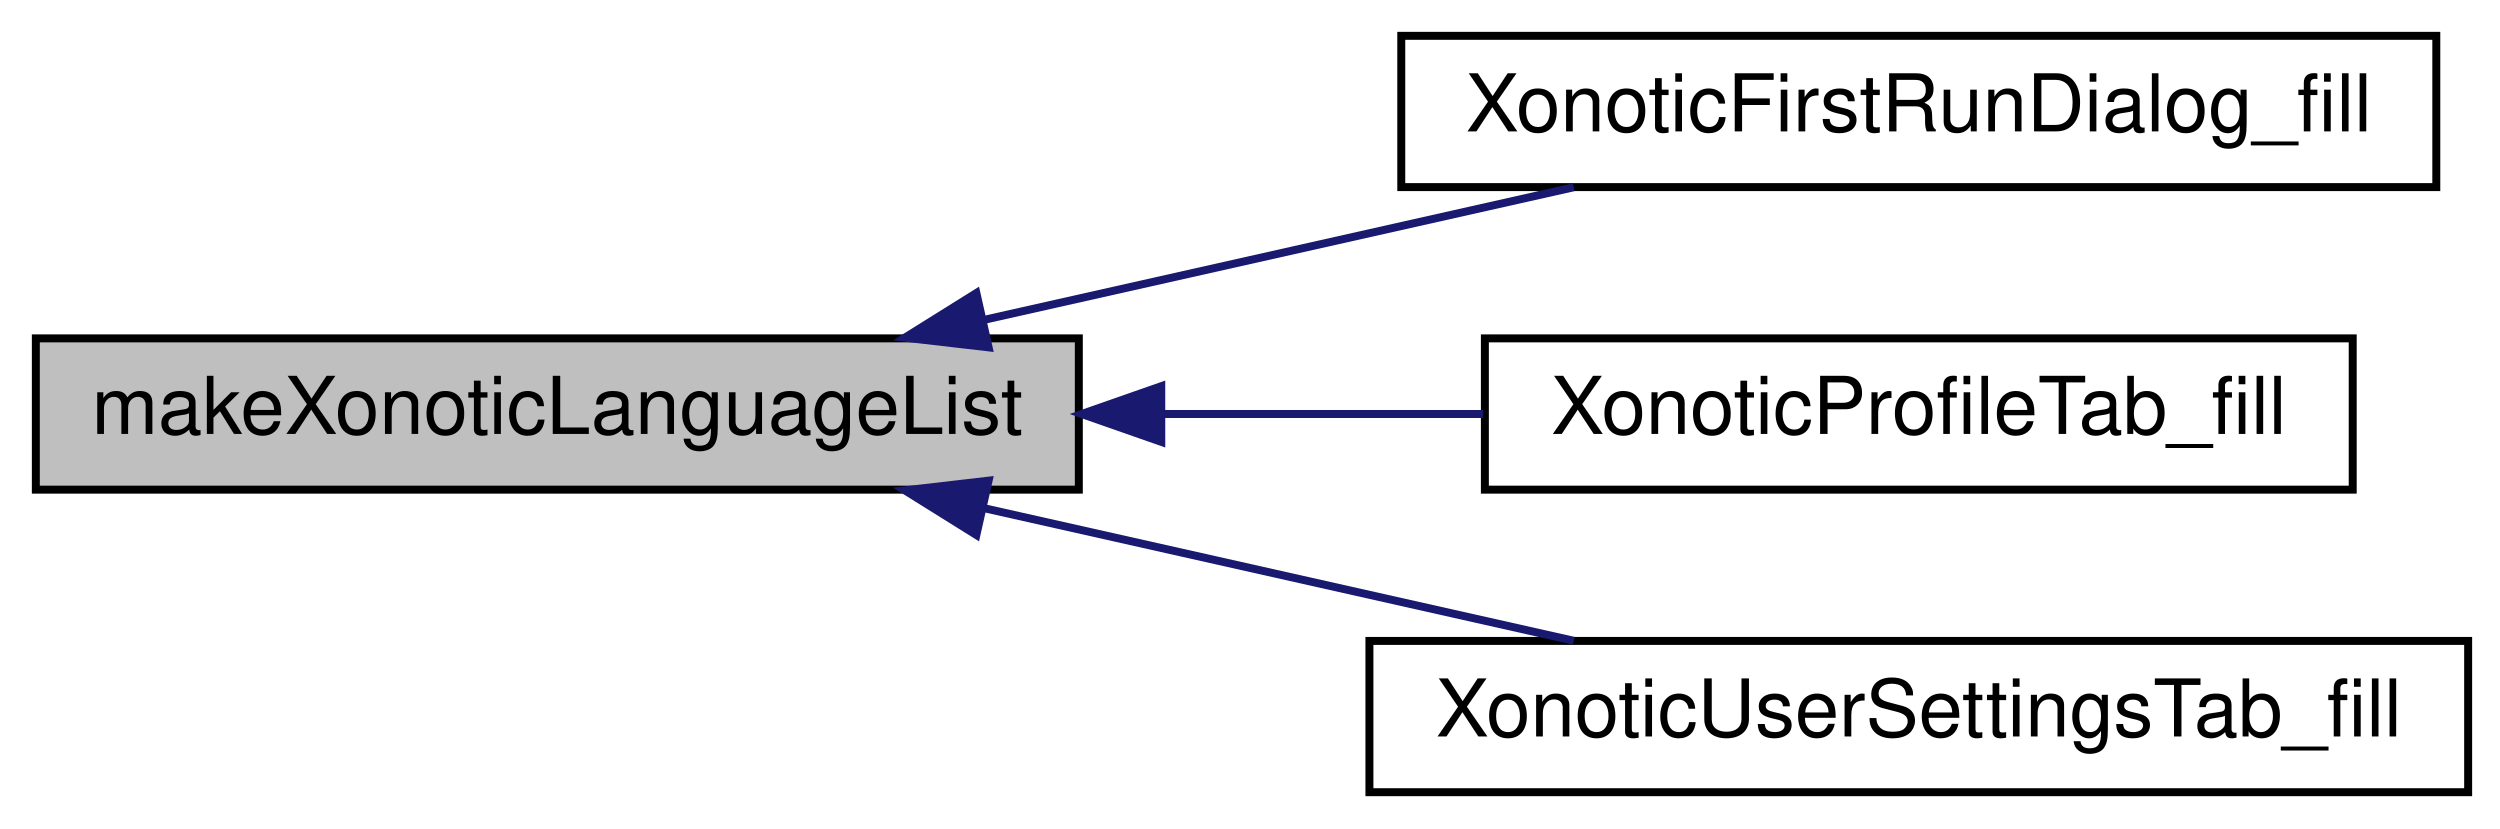
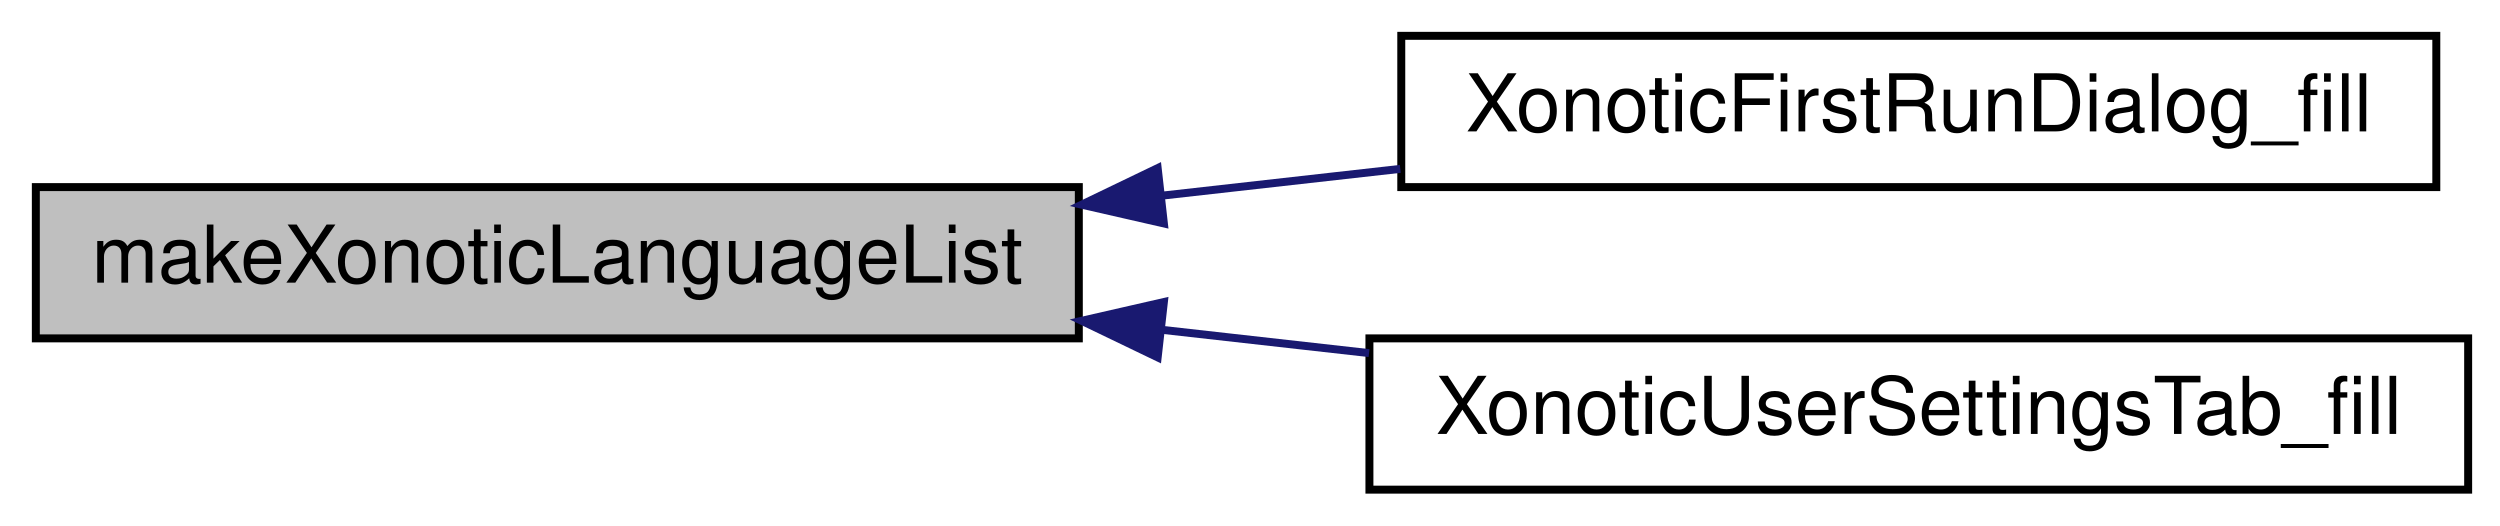
- <svg xmlns="http://www.w3.org/2000/svg" xmlns:xlink="http://www.w3.org/1999/xlink" width="314pt" height="104pt" viewBox="0.00 0.00 314.00 104.00">
-   <g id="graph0" class="graph" transform="scale(1 1) rotate(0) translate(4 100)">
+ <svg xmlns="http://www.w3.org/2000/svg" xmlns:xlink="http://www.w3.org/1999/xlink" width="314pt" height="66pt" viewBox="0.00 0.00 314.00 66.00">
+   <g id="graph0" class="graph" transform="scale(1 1) rotate(0) translate(4 62)">
    <g id="node1" class="node">
-       <polygon fill="#bfbfbf" stroke="black" points="0.5,-38.5 0.5,-57.5 131.5,-57.5 131.5,-38.5 0.5,-38.5" />
-       <text text-anchor="middle" x="66" y="-45.5" font-family="Helvetica,sans-Serif" font-size="10.00">makeXonoticLanguageList</text>
+       <polygon fill="#bfbfbf" stroke="black" points="0.5,-19.5 0.5,-38.5 131.5,-38.5 131.5,-19.5 0.5,-19.5" />
+       <text text-anchor="middle" x="66" y="-26.5" font-family="Helvetica,sans-Serif" font-size="10.00">makeXonoticLanguageList</text>
    </g>
    <g id="node2" class="node">
      <g id="a_node2">
        <a xlink:href="../../d3/dbd/dialog__firstrun_8qc.html#af14c0e82df6c85f775189f7b91226253" target="_top" xlink:title="XonoticFirstRunDialog_fill">
-           <polygon fill="none" stroke="black" points="172,-76.5 172,-95.5 302,-95.5 302,-76.5 172,-76.5" />
-           <text text-anchor="middle" x="237" y="-83.5" font-family="Helvetica,sans-Serif" font-size="10.00">XonoticFirstRunDialog_fill</text>
+           <polygon fill="none" stroke="black" points="172,-38.5 172,-57.5 302,-57.5 302,-38.5 172,-38.5" />
+           <text text-anchor="middle" x="237" y="-45.5" font-family="Helvetica,sans-Serif" font-size="10.00">XonoticFirstRunDialog_fill</text>
        </a>
      </g>
    </g>
    <g id="edge1" class="edge">
-       <path fill="none" stroke="midnightblue" d="M119.587,-59.824C143.413,-65.182 171.207,-71.431 193.661,-76.48" />
-       <polygon fill="midnightblue" stroke="midnightblue" points="120.17,-56.368 109.646,-57.589 118.634,-63.198 120.17,-56.368" />
+       <path fill="none" stroke="midnightblue" d="M141.804,-37.41C151.835,-38.538 162.05,-39.686 171.875,-40.791" />
+       <polygon fill="midnightblue" stroke="midnightblue" points="142.185,-33.931 131.856,-36.292 141.403,-40.887 142.185,-33.931" />
    </g>
    <g id="node3" class="node">
      <g id="a_node3">
-         <a xlink:href="../../d2/dd3/dialog__multiplayer__profile_8qc.html#aca3fd4f6521c9079cc9849e5bc4526f5" target="_top" xlink:title="XonoticProfileTab_fill">
-           <polygon fill="none" stroke="black" points="182.5,-38.5 182.5,-57.5 291.5,-57.5 291.5,-38.5 182.5,-38.5" />
-           <text text-anchor="middle" x="237" y="-45.5" font-family="Helvetica,sans-Serif" font-size="10.00">XonoticProfileTab_fill</text>
-         </a>
-       </g>
-     </g>
-     <g id="edge2" class="edge">
-       <path fill="none" stroke="midnightblue" d="M142.12,-48C155.655,-48 169.515,-48 182.288,-48" />
-       <polygon fill="midnightblue" stroke="midnightblue" points="141.857,-44.5 131.856,-48 141.856,-51.5 141.857,-44.5" />
-     </g>
-     <g id="node4" class="node">
-       <g id="a_node4">
        <a xlink:href="../../d8/d4c/dialog__settings__user_8qc.html#a7d9483f1096ab8aeb837fe9027824c91" target="_top" xlink:title="XonoticUserSettingsTab_fill">
          <polygon fill="none" stroke="black" points="168,-0.5 168,-19.5 306,-19.5 306,-0.5 168,-0.5" />
          <text text-anchor="middle" x="237" y="-7.5" font-family="Helvetica,sans-Serif" font-size="10.00">XonoticUserSettingsTab_fill</text>
        </a>
      </g>
    </g>
-     <g id="edge3" class="edge">
-       <path fill="none" stroke="midnightblue" d="M119.587,-36.176C143.413,-30.818 171.207,-24.569 193.661,-19.52" />
-       <polygon fill="midnightblue" stroke="midnightblue" points="118.634,-32.802 109.646,-38.411 120.17,-39.632 118.634,-32.802" />
+     <g id="edge2" class="edge">
+       <path fill="none" stroke="midnightblue" d="M141.938,-20.575C150.597,-19.602 159.393,-18.613 167.954,-17.65" />
+       <polygon fill="midnightblue" stroke="midnightblue" points="141.403,-17.113 131.856,-21.708 142.185,-24.069 141.403,-17.113" />
    </g>
  </g>
</svg>
